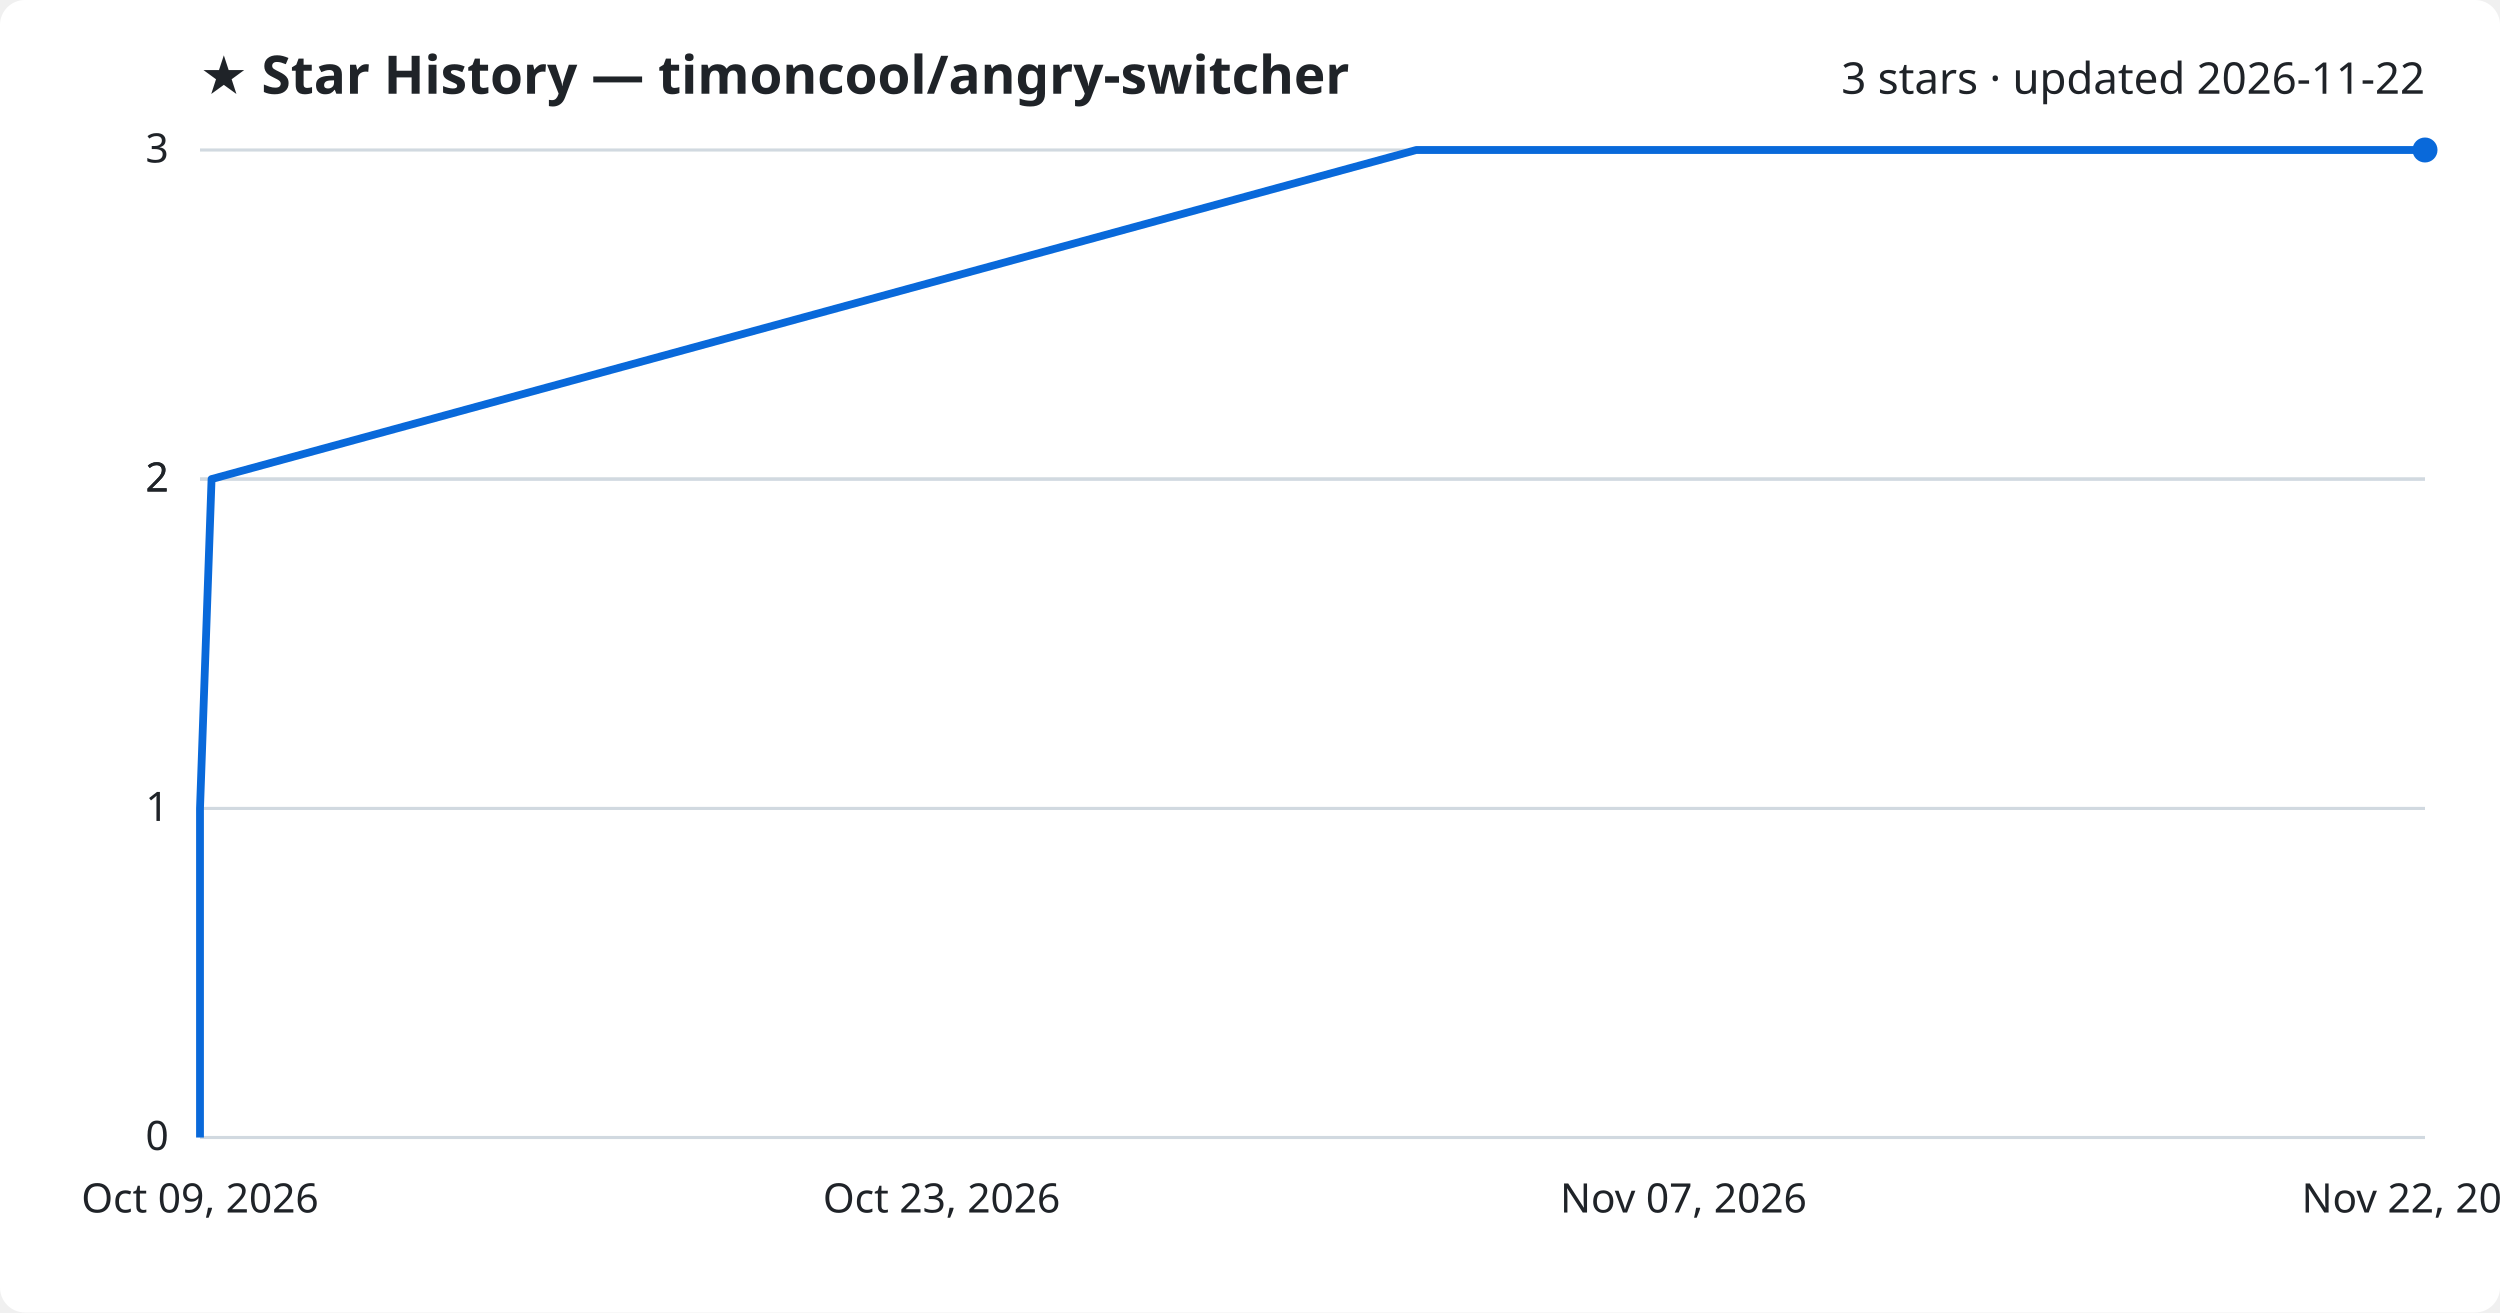
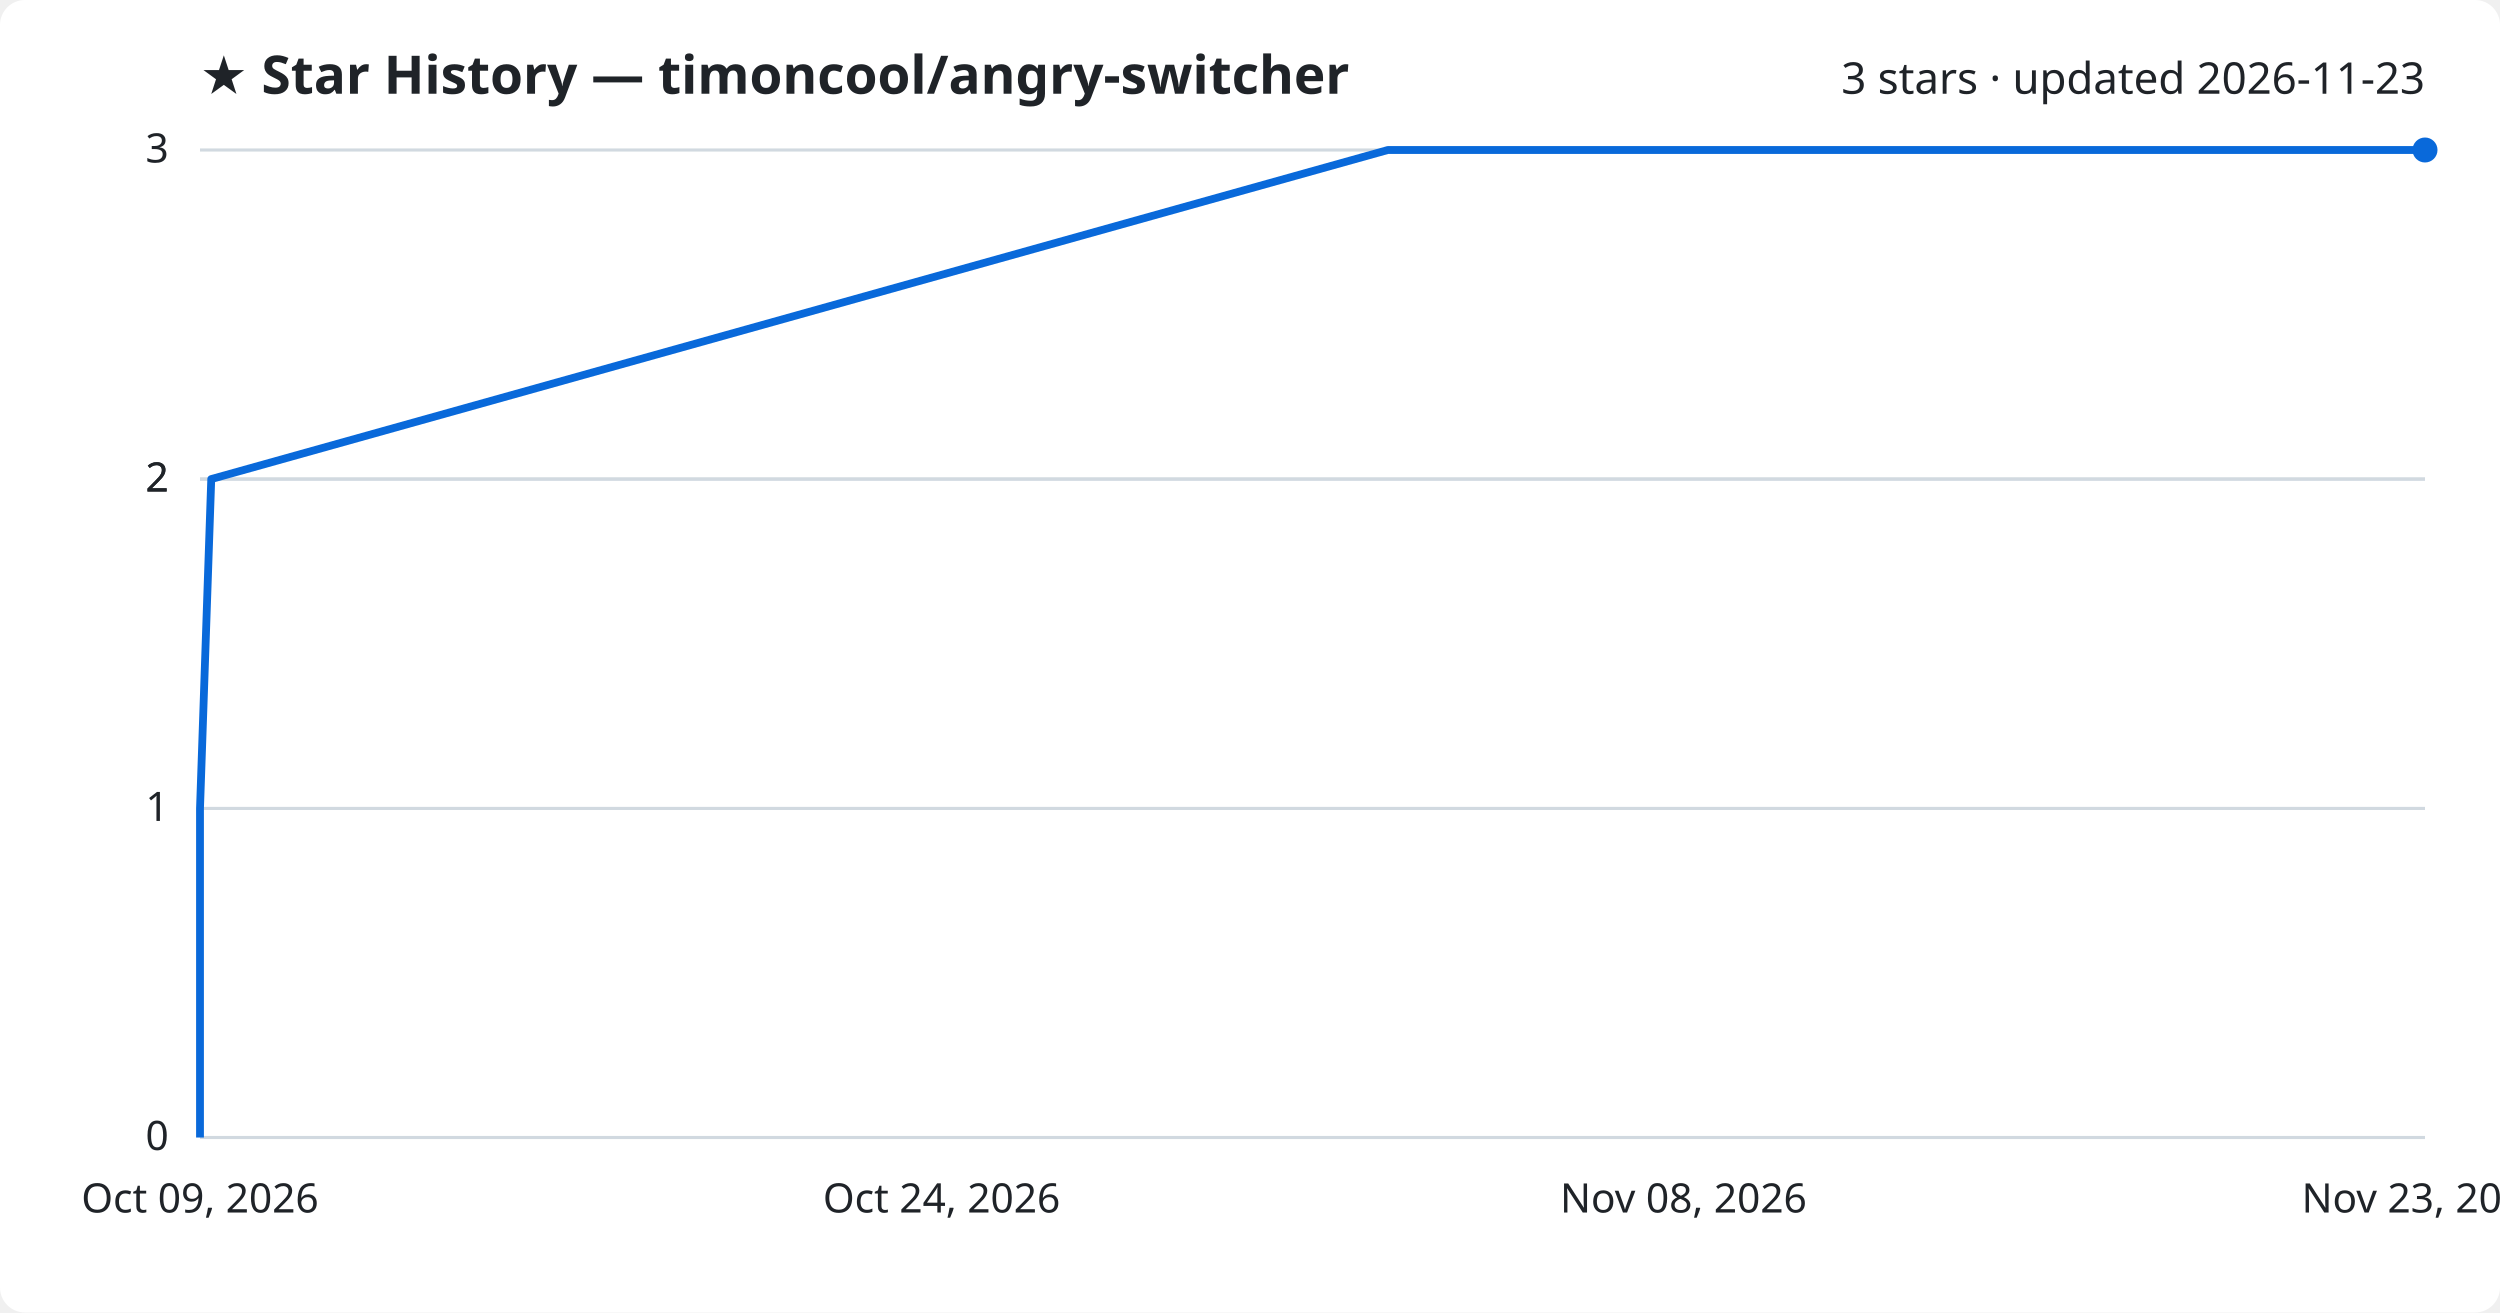
<svg xmlns="http://www.w3.org/2000/svg" viewBox="0 0 800 420" font-family="Segoe UI, sans-serif">
  <rect width="800" height="420" fill="#ffffff" rx="8" />
  <text x="64" y="30" fill="#1f2328" font-size="17" font-weight="700">★ Star History — timoncool/angry-switcher</text>
-   <text x="776" y="30" fill="#1f2328" font-size="14" text-anchor="end">3 stars · updated 2026-11-22</text>
+   <text x="776" y="30" fill="#1f2328" font-size="14" text-anchor="end">3 stars · updated 2026-11-23</text>
  <line x1="64" y1="364.0" x2="776" y2="364.0" stroke="#d1d9e0" stroke-width="1" />
  <text x="54" y="368.0" fill="#1f2328" font-size="13" text-anchor="end">0</text>
  <line x1="64" y1="258.7" x2="776" y2="258.7" stroke="#d1d9e0" stroke-width="1" />
  <text x="54" y="262.7" fill="#1f2328" font-size="13" text-anchor="end">1</text>
  <line x1="64" y1="153.3" x2="776" y2="153.3" stroke="#d1d9e0" stroke-width="1" />
  <text x="54" y="157.3" fill="#1f2328" font-size="13" text-anchor="end">2</text>
  <line x1="64" y1="153.3" x2="776" y2="153.3" stroke="#d1d9e0" stroke-width="1" />
  <text x="54" y="157.3" fill="#1f2328" font-size="13" text-anchor="end">2</text>
  <line x1="64" y1="48.0" x2="776" y2="48.0" stroke="#d1d9e0" stroke-width="1" />
  <text x="54" y="52.0" fill="#1f2328" font-size="13" text-anchor="end">3</text>
-   <path d="M64.0,364.0 L64.0,258.7 L67.7,153.3 L453.2,48.0 L776.0,48.0" fill="none" stroke="#0969da" stroke-width="2.5" stroke-linejoin="round" />
+   <path d="M64.0,364.0 L64.0,258.7 L67.6,153.3 L444.1,48.0 L776.0,48.0" fill="none" stroke="#0969da" stroke-width="2.5" stroke-linejoin="round" />
  <circle cx="776.0" cy="48.0" r="4" fill="#0969da" />
  <text x="64.0" y="388" fill="#1f2328" font-size="13" text-anchor="middle">Oct 09, 2026</text>
-   <text x="301.3" y="388" fill="#1f2328" font-size="13" text-anchor="middle">Oct 23, 2026</text>
-   <text x="538.7" y="388" fill="#1f2328" font-size="13" text-anchor="middle">Nov 07, 2026</text>
-   <text x="776.0" y="388" fill="#1f2328" font-size="13" text-anchor="middle">Nov 22, 2026</text>
+   <text x="301.3" y="388" fill="#1f2328" font-size="13" text-anchor="middle">Oct 24, 2026</text>
+   <text x="538.7" y="388" fill="#1f2328" font-size="13" text-anchor="middle">Nov 08, 2026</text>
+   <text x="776.0" y="388" fill="#1f2328" font-size="13" text-anchor="middle">Nov 23, 2026</text>
</svg>
